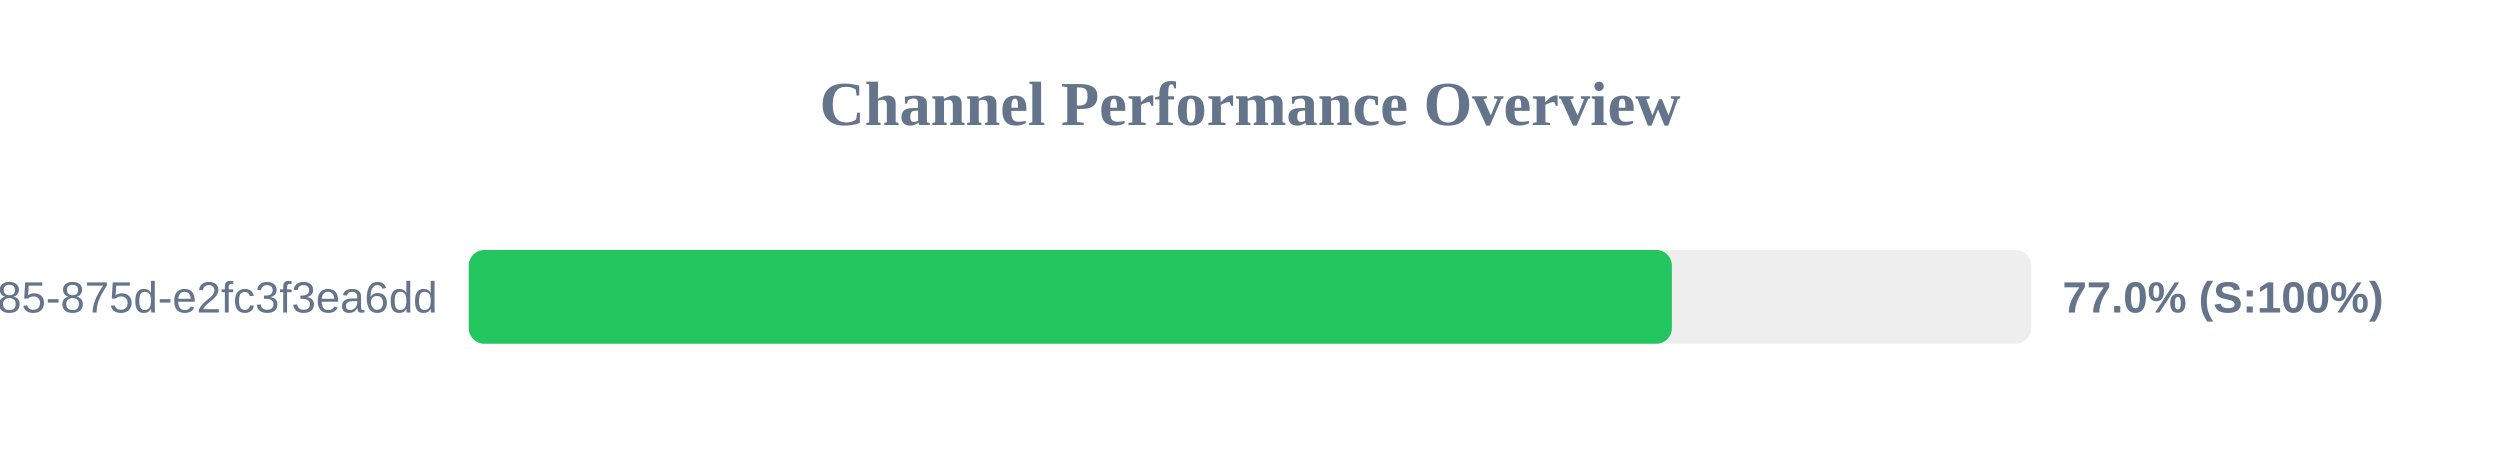
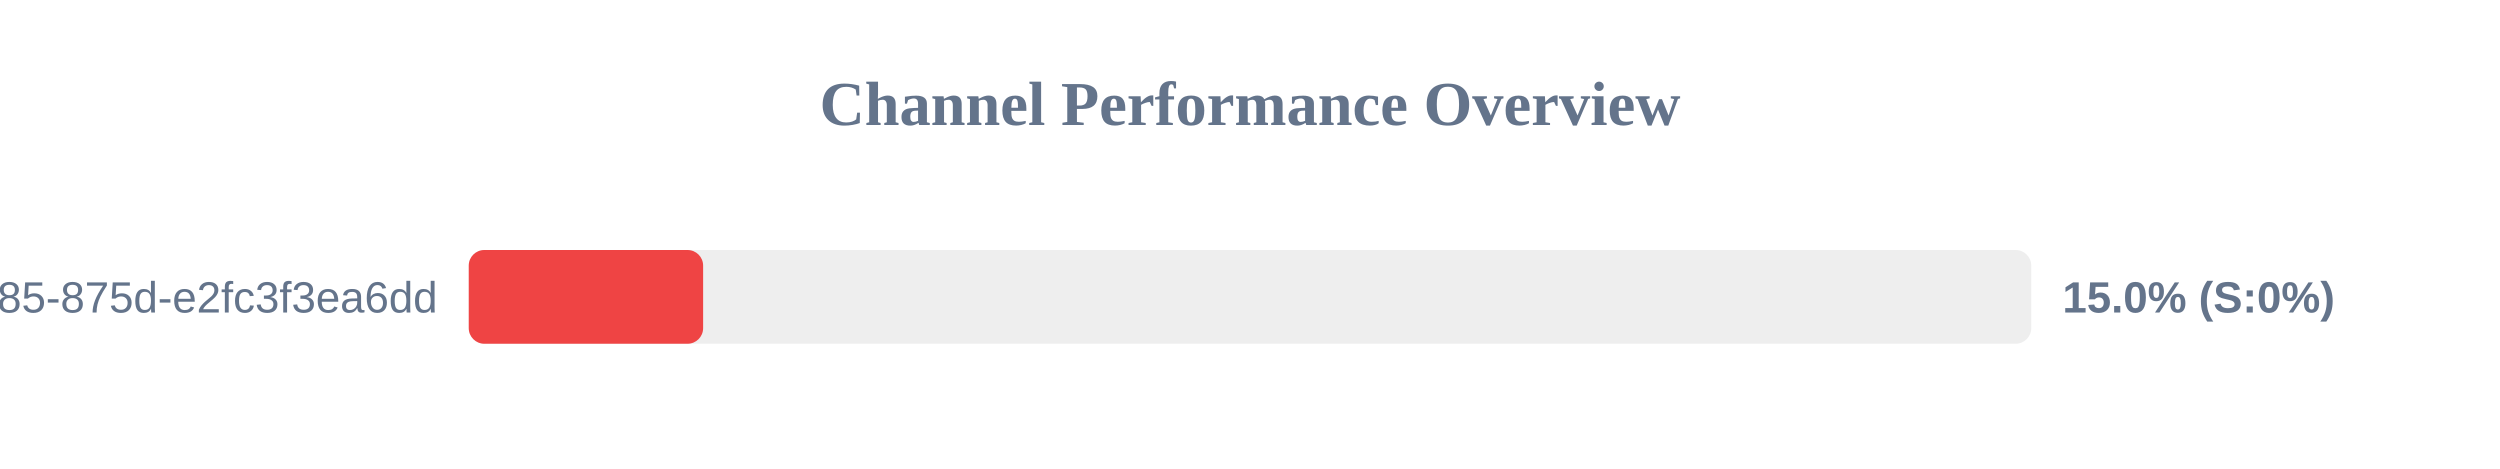
<svg xmlns="http://www.w3.org/2000/svg" width="800" height="150" version="1.1">
  <style>
        .row { font: 14px Arial; fill: #64748b; }
        .score { font: bold 14px Arial; fill: #64748b; }
    </style>
  <text x="400" y="40" text-anchor="middle" font-size="20px" font-weight="bold" fill="#64748b">Channel Performance Overview</text>
  <rect x="150" y="80" width="500" height="30" fill="#eee" rx="5" />
-   <rect x="150" y="80" width="385.0" height="30" fill="#22c55e" rx="5" />
+   <rect x="150" y="80" width="75.0" height="30" fill="#ef4444" rx="5" />
  <text x="140" y="100" text-anchor="end" class="row">?uuid=1045aedf-053c-4585-875d-e2fc3f3ea6dd</text>
-   <text x="660" y="100" text-anchor="start" class="score">77.0% (S:100%)</text>
+   <text x="660" y="100" text-anchor="start" class="score">15.0% (S:0%)</text>
</svg>
